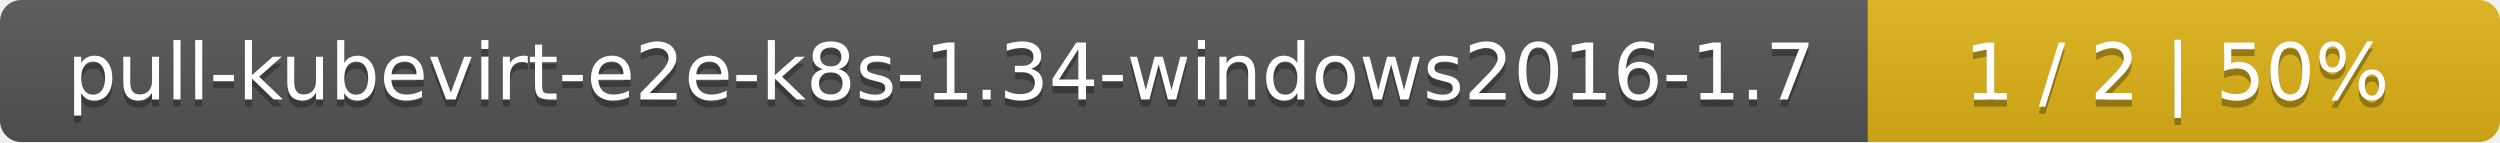
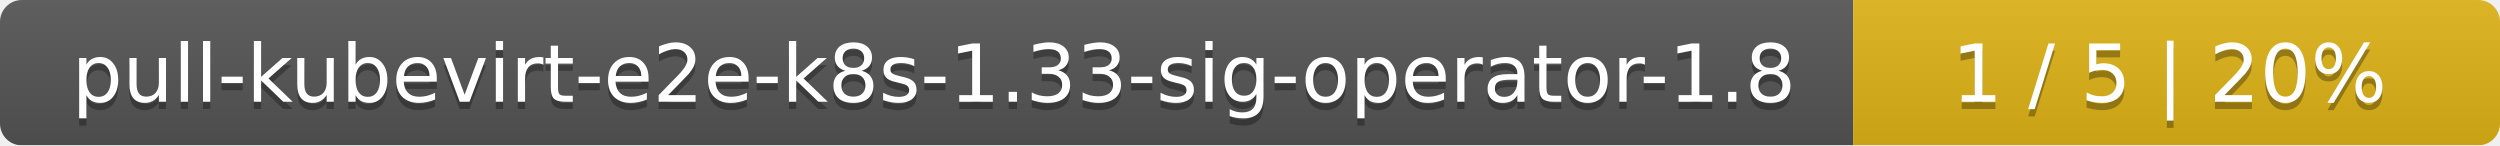
- <svg xmlns="http://www.w3.org/2000/svg" width="352" height="20">
+ <svg xmlns="http://www.w3.org/2000/svg" width="344" height="20">
  <linearGradient id="smooth" x2="0" y2="100%">
    <stop offset="0" stop-color="#bbb" stop-opacity=".1" />
    <stop offset="1" stop-opacity=".1" />
  </linearGradient>
  <mask id="round">
-     <rect width="352" height="20" rx="3" fill="#fff" />
+     <rect width="344" height="20" rx="3" fill="#fff" />
  </mask>
  <g mask="url(#round)">
-     <rect width="263" height="20" fill="#555" />
-     <rect x="263" width="89" height="20" fill="#dfb317" />
-     <rect width="352" height="20" fill="url(#smooth)" />
+     <rect width="255" height="20" fill="#555" />
+     <rect x="255" width="89" height="20" fill="#dfb317" />
+     <rect width="344" height="20" fill="url(#smooth)" />
  </g>
  <g fill="#fff" text-anchor="middle" font-family="DejaVu Sans,Verdana,Geneva,sans-serif" font-size="11">
-     <text x="132.5" y="15" fill="#010101" fill-opacity=".3">pull-kubevirt-e2e-k8s-1.34-windows2016-1.7</text>
-     <text x="132.5" y="14">pull-kubevirt-e2e-k8s-1.34-windows2016-1.7</text>
-     <text x="306.5" y="15" fill="#010101" fill-opacity=".3">1 / 2    |    50%</text>
-     <text x="306.5" y="14">1 / 2    |    50%</text>
+     <text x="128.5" y="15" fill="#010101" fill-opacity=".3">pull-kubevirt-e2e-k8s-1.33-sig-operator-1.8</text>
+     <text x="128.5" y="14">pull-kubevirt-e2e-k8s-1.33-sig-operator-1.8</text>
+     <text x="298.5" y="15" fill="#010101" fill-opacity=".3">1 / 5    |    20%</text>
+     <text x="298.5" y="14">1 / 5    |    20%</text>
  </g>
</svg>
